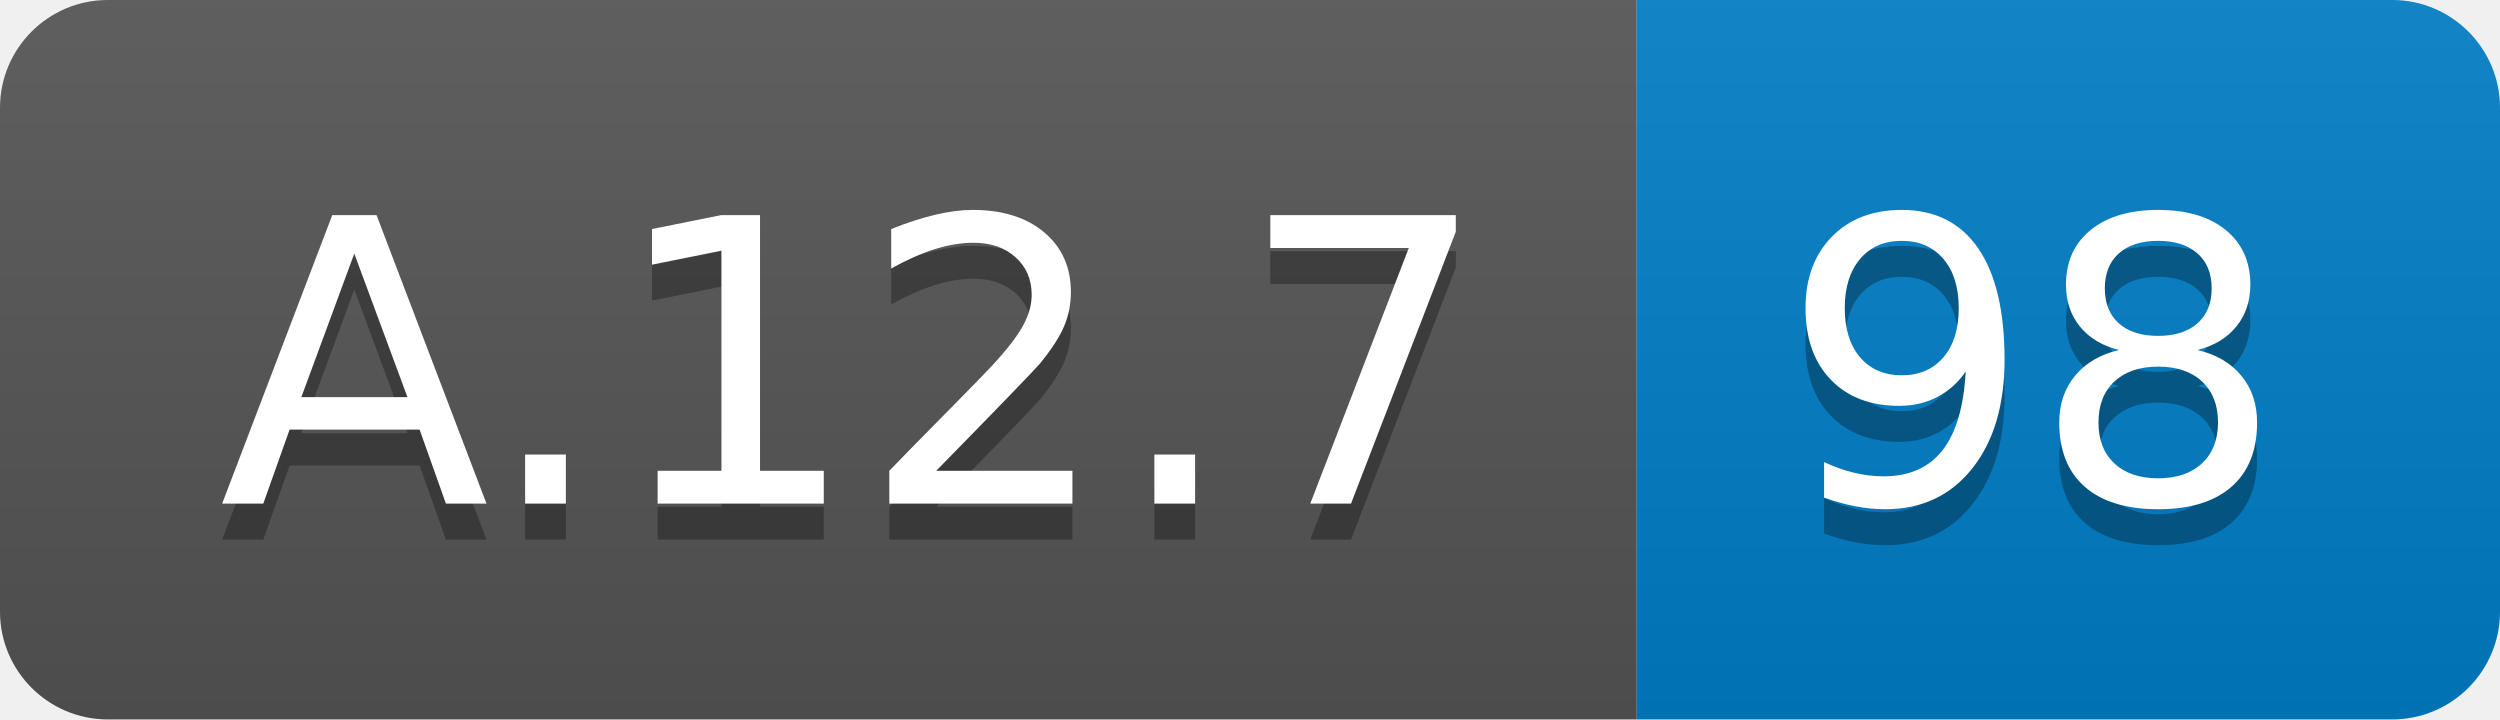
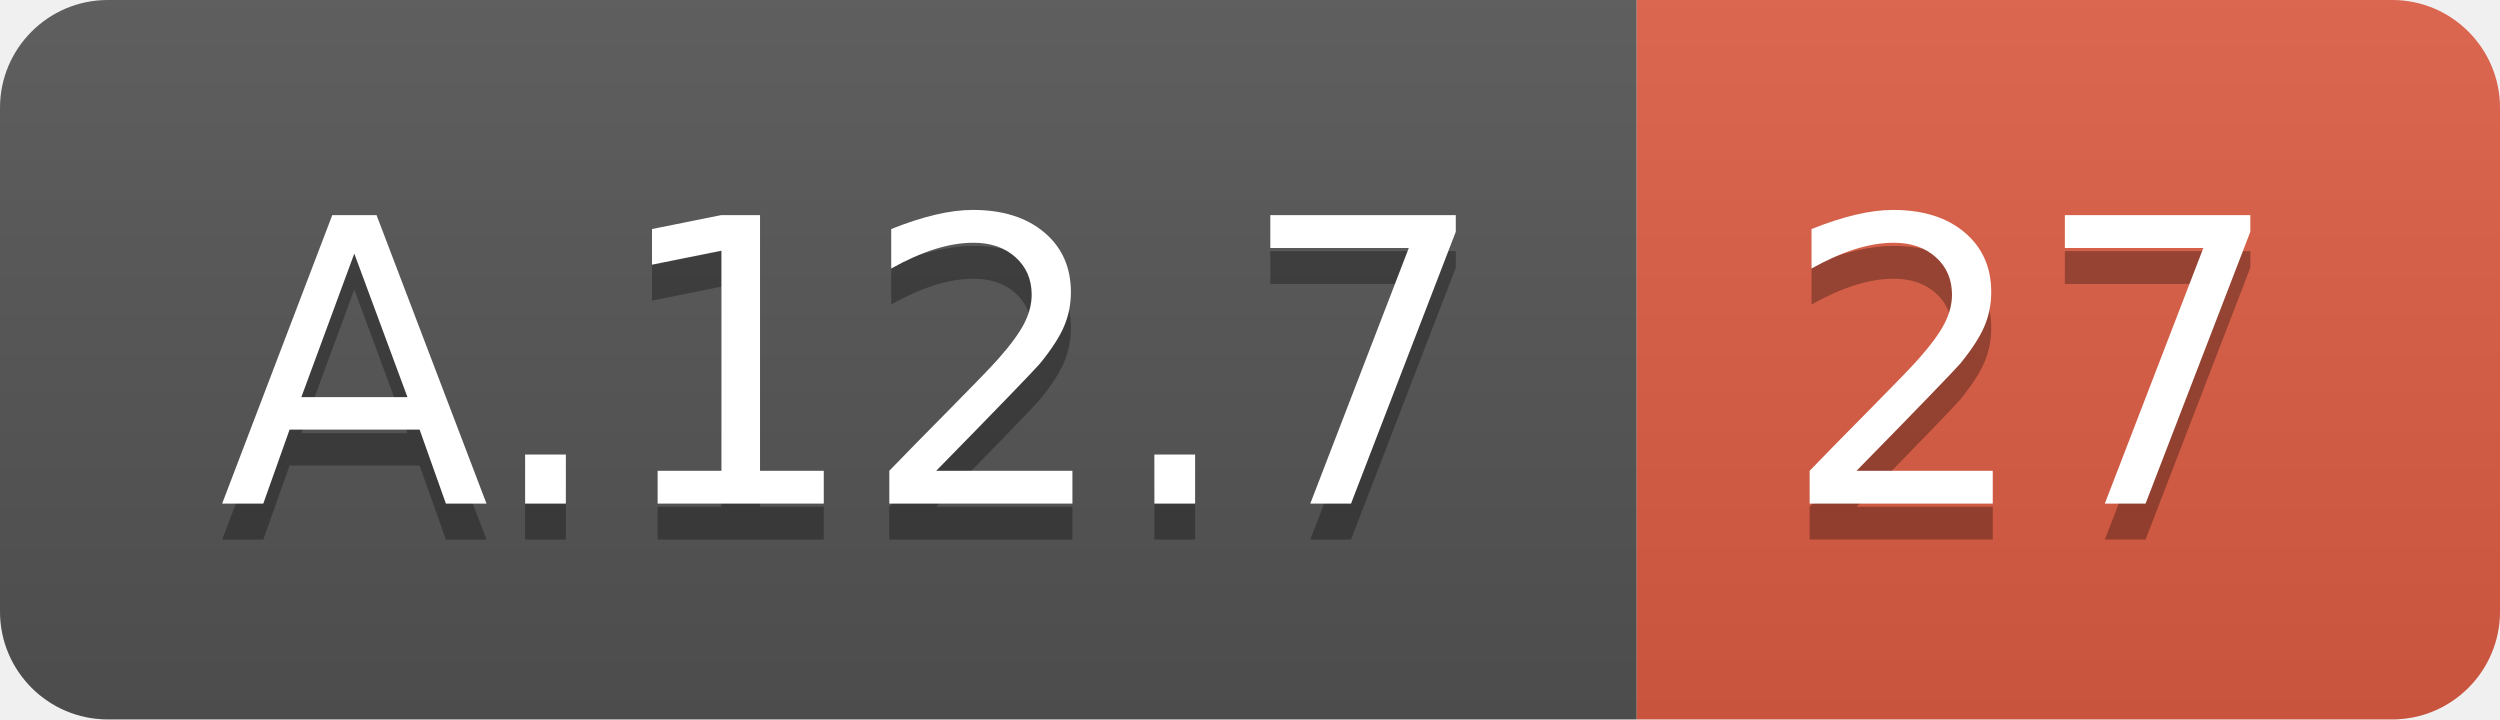
<svg xmlns="http://www.w3.org/2000/svg" width="69.5" height="20">
  <linearGradient id="smooth" x2="0" y2="100%">
    <stop offset="0" stop-color="#bbb" stop-opacity=".1" />
    <stop offset="1" stop-opacity=".1" />
  </linearGradient>
  <clipPath id="round">
    <rect width="69.5" height="20" rx="3" fill="#fff" />
  </clipPath>
  <g clip-path="url(#round)">
    <rect width="45.5" height="20" fill="#555" />
-     <rect x="45.5" width="24.0" height="20" fill="#007ec6" />
+     <rect x="45.5" width="24.0" height="20" fill="#e05d44" />
    <rect width="69.5" height="20" fill="url(#smooth)" />
  </g>
  <g fill="#fff" text-anchor="middle" font-family="DejaVu Sans,Verdana,Geneva,sans-serif" font-size="110">
    <text x="237.5" y="150" fill="#010101" fill-opacity=".3" transform="scale(0.1)" textLength="355.0" lengthAdjust="spacing">A.12.7</text>
    <text x="237.5" y="140" transform="scale(0.1)" textLength="355.0" lengthAdjust="spacing">A.12.7</text>
-     <text x="565.0" y="150" fill="#010101" fill-opacity=".3" transform="scale(0.1)" textLength="140.0" lengthAdjust="spacing">98</text>
-     <text x="565.0" y="140" transform="scale(0.1)" textLength="140.0" lengthAdjust="spacing">98</text>
+     <text x="565.0" y="150" fill="#010101" fill-opacity=".3" transform="scale(0.1)" textLength="140.0" lengthAdjust="spacing">27</text>
+     <text x="565.0" y="140" transform="scale(0.1)" textLength="140.0" lengthAdjust="spacing">27</text>
  </g>
</svg>
